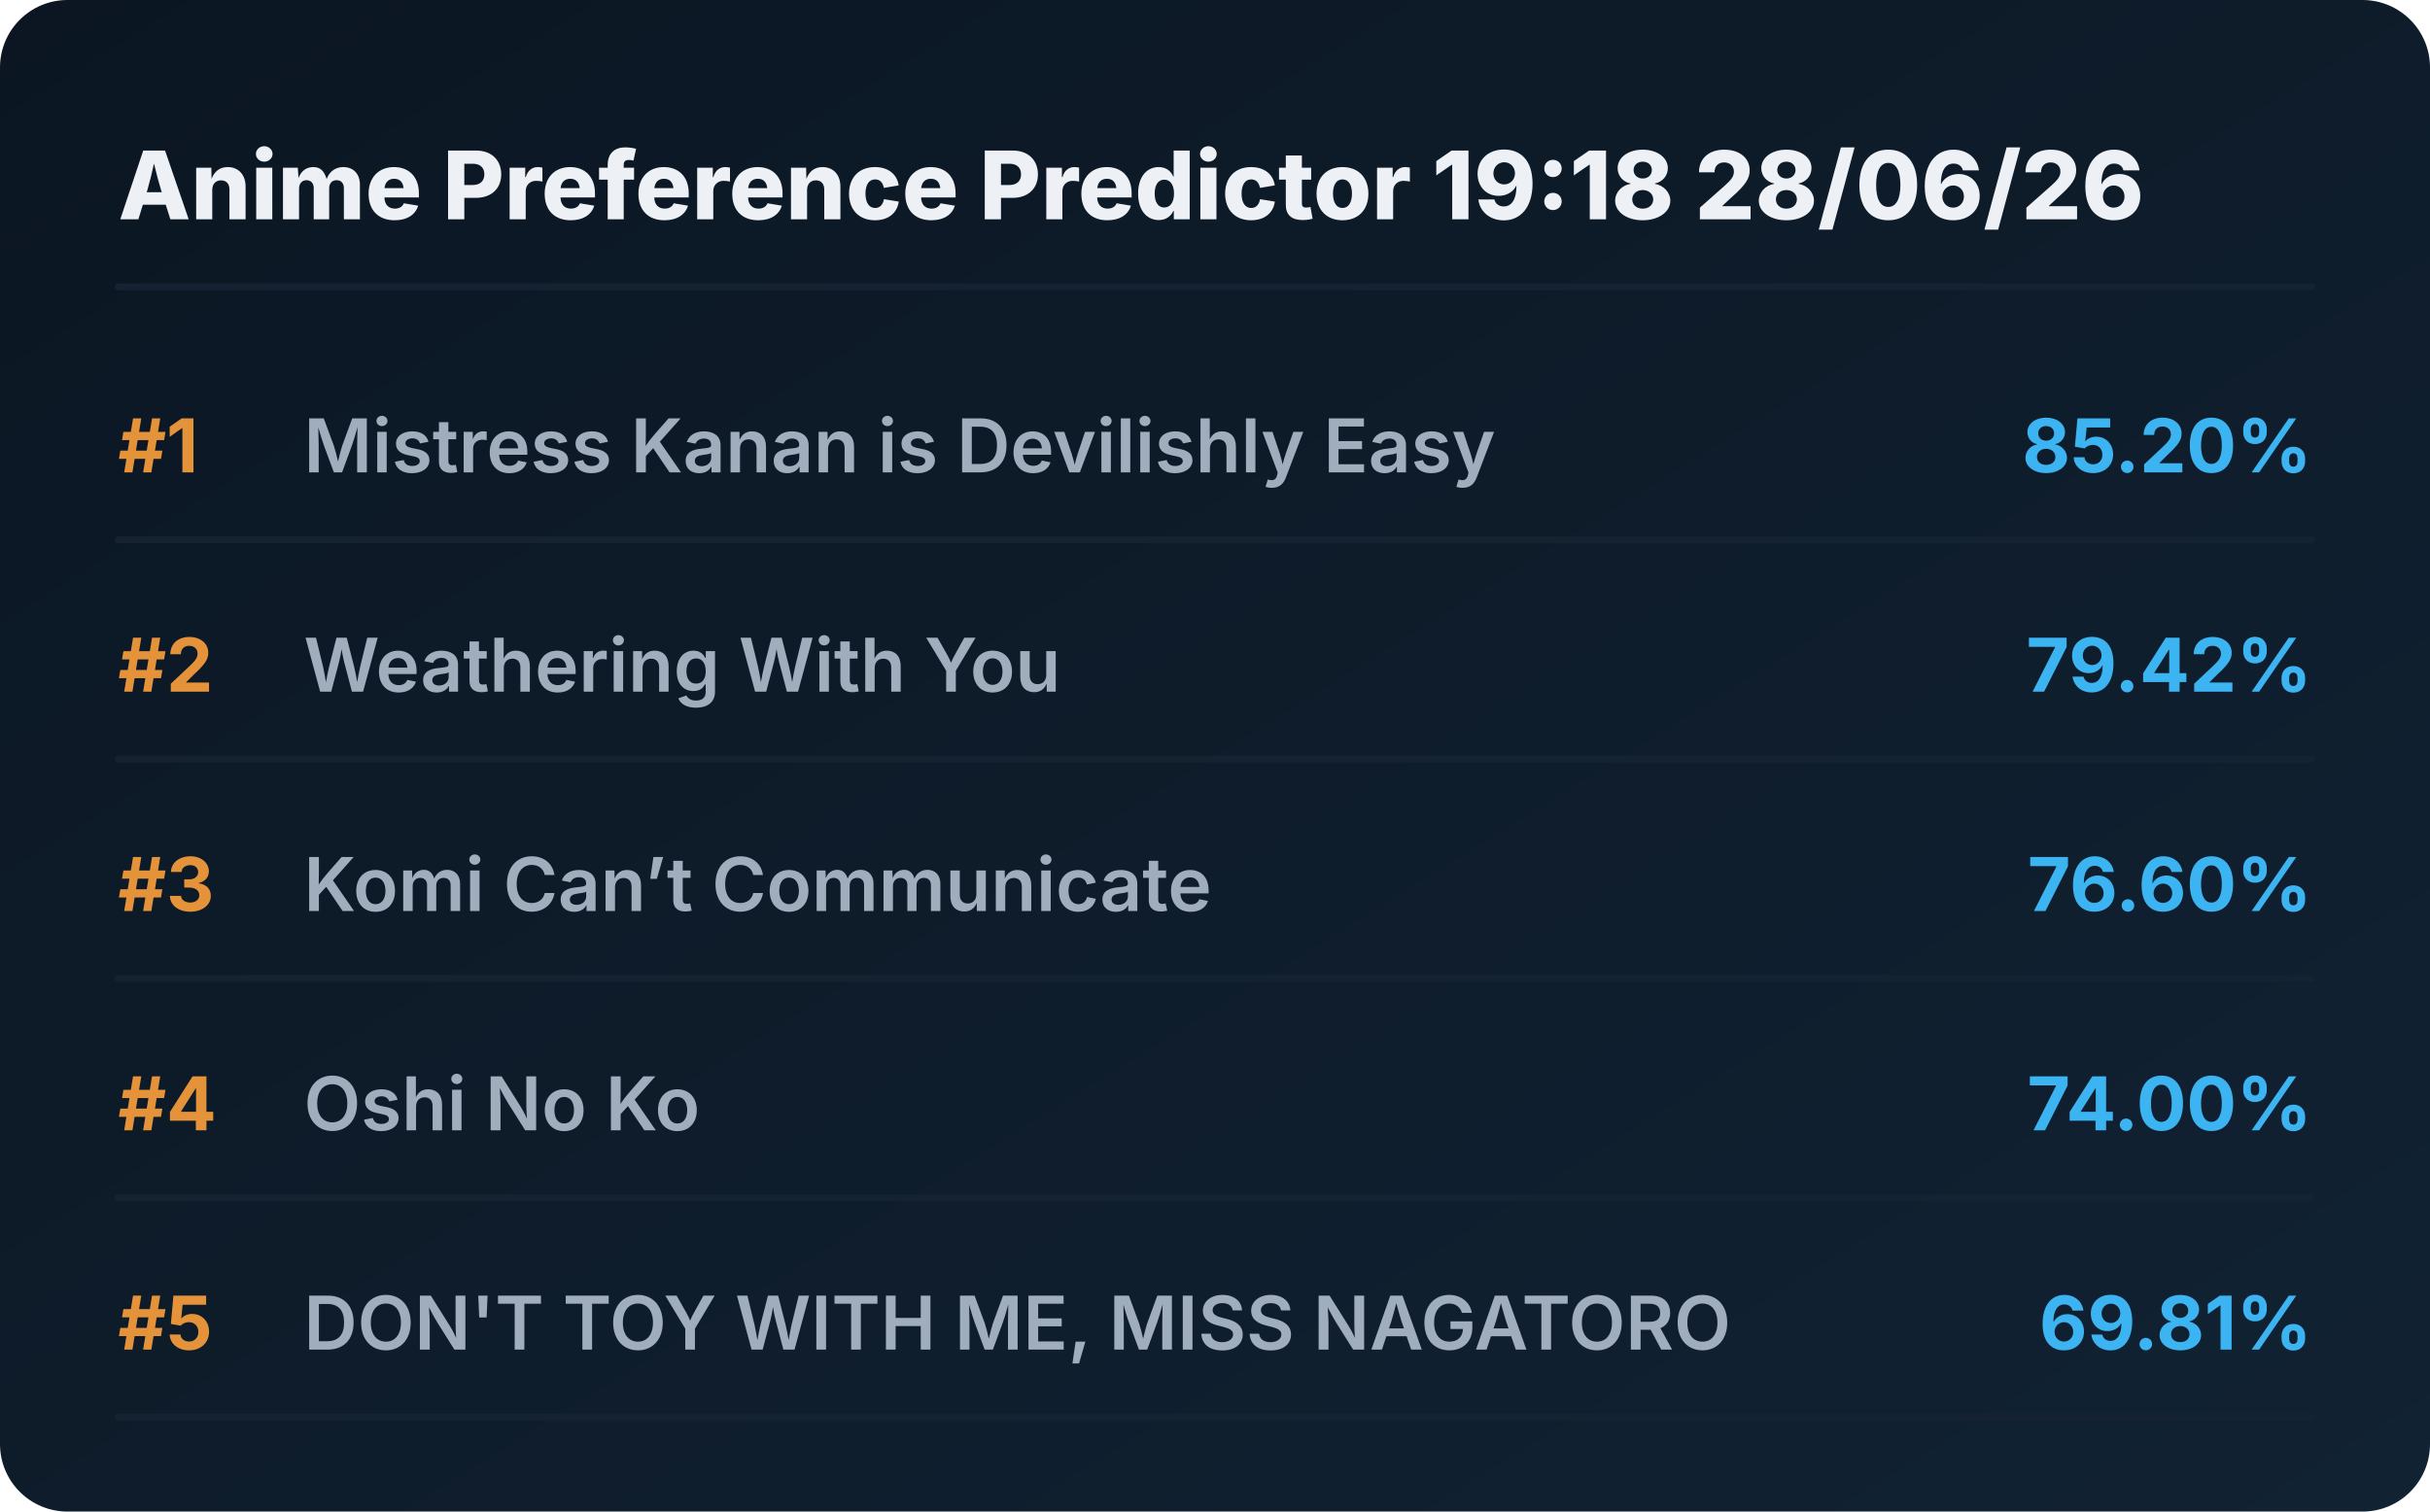
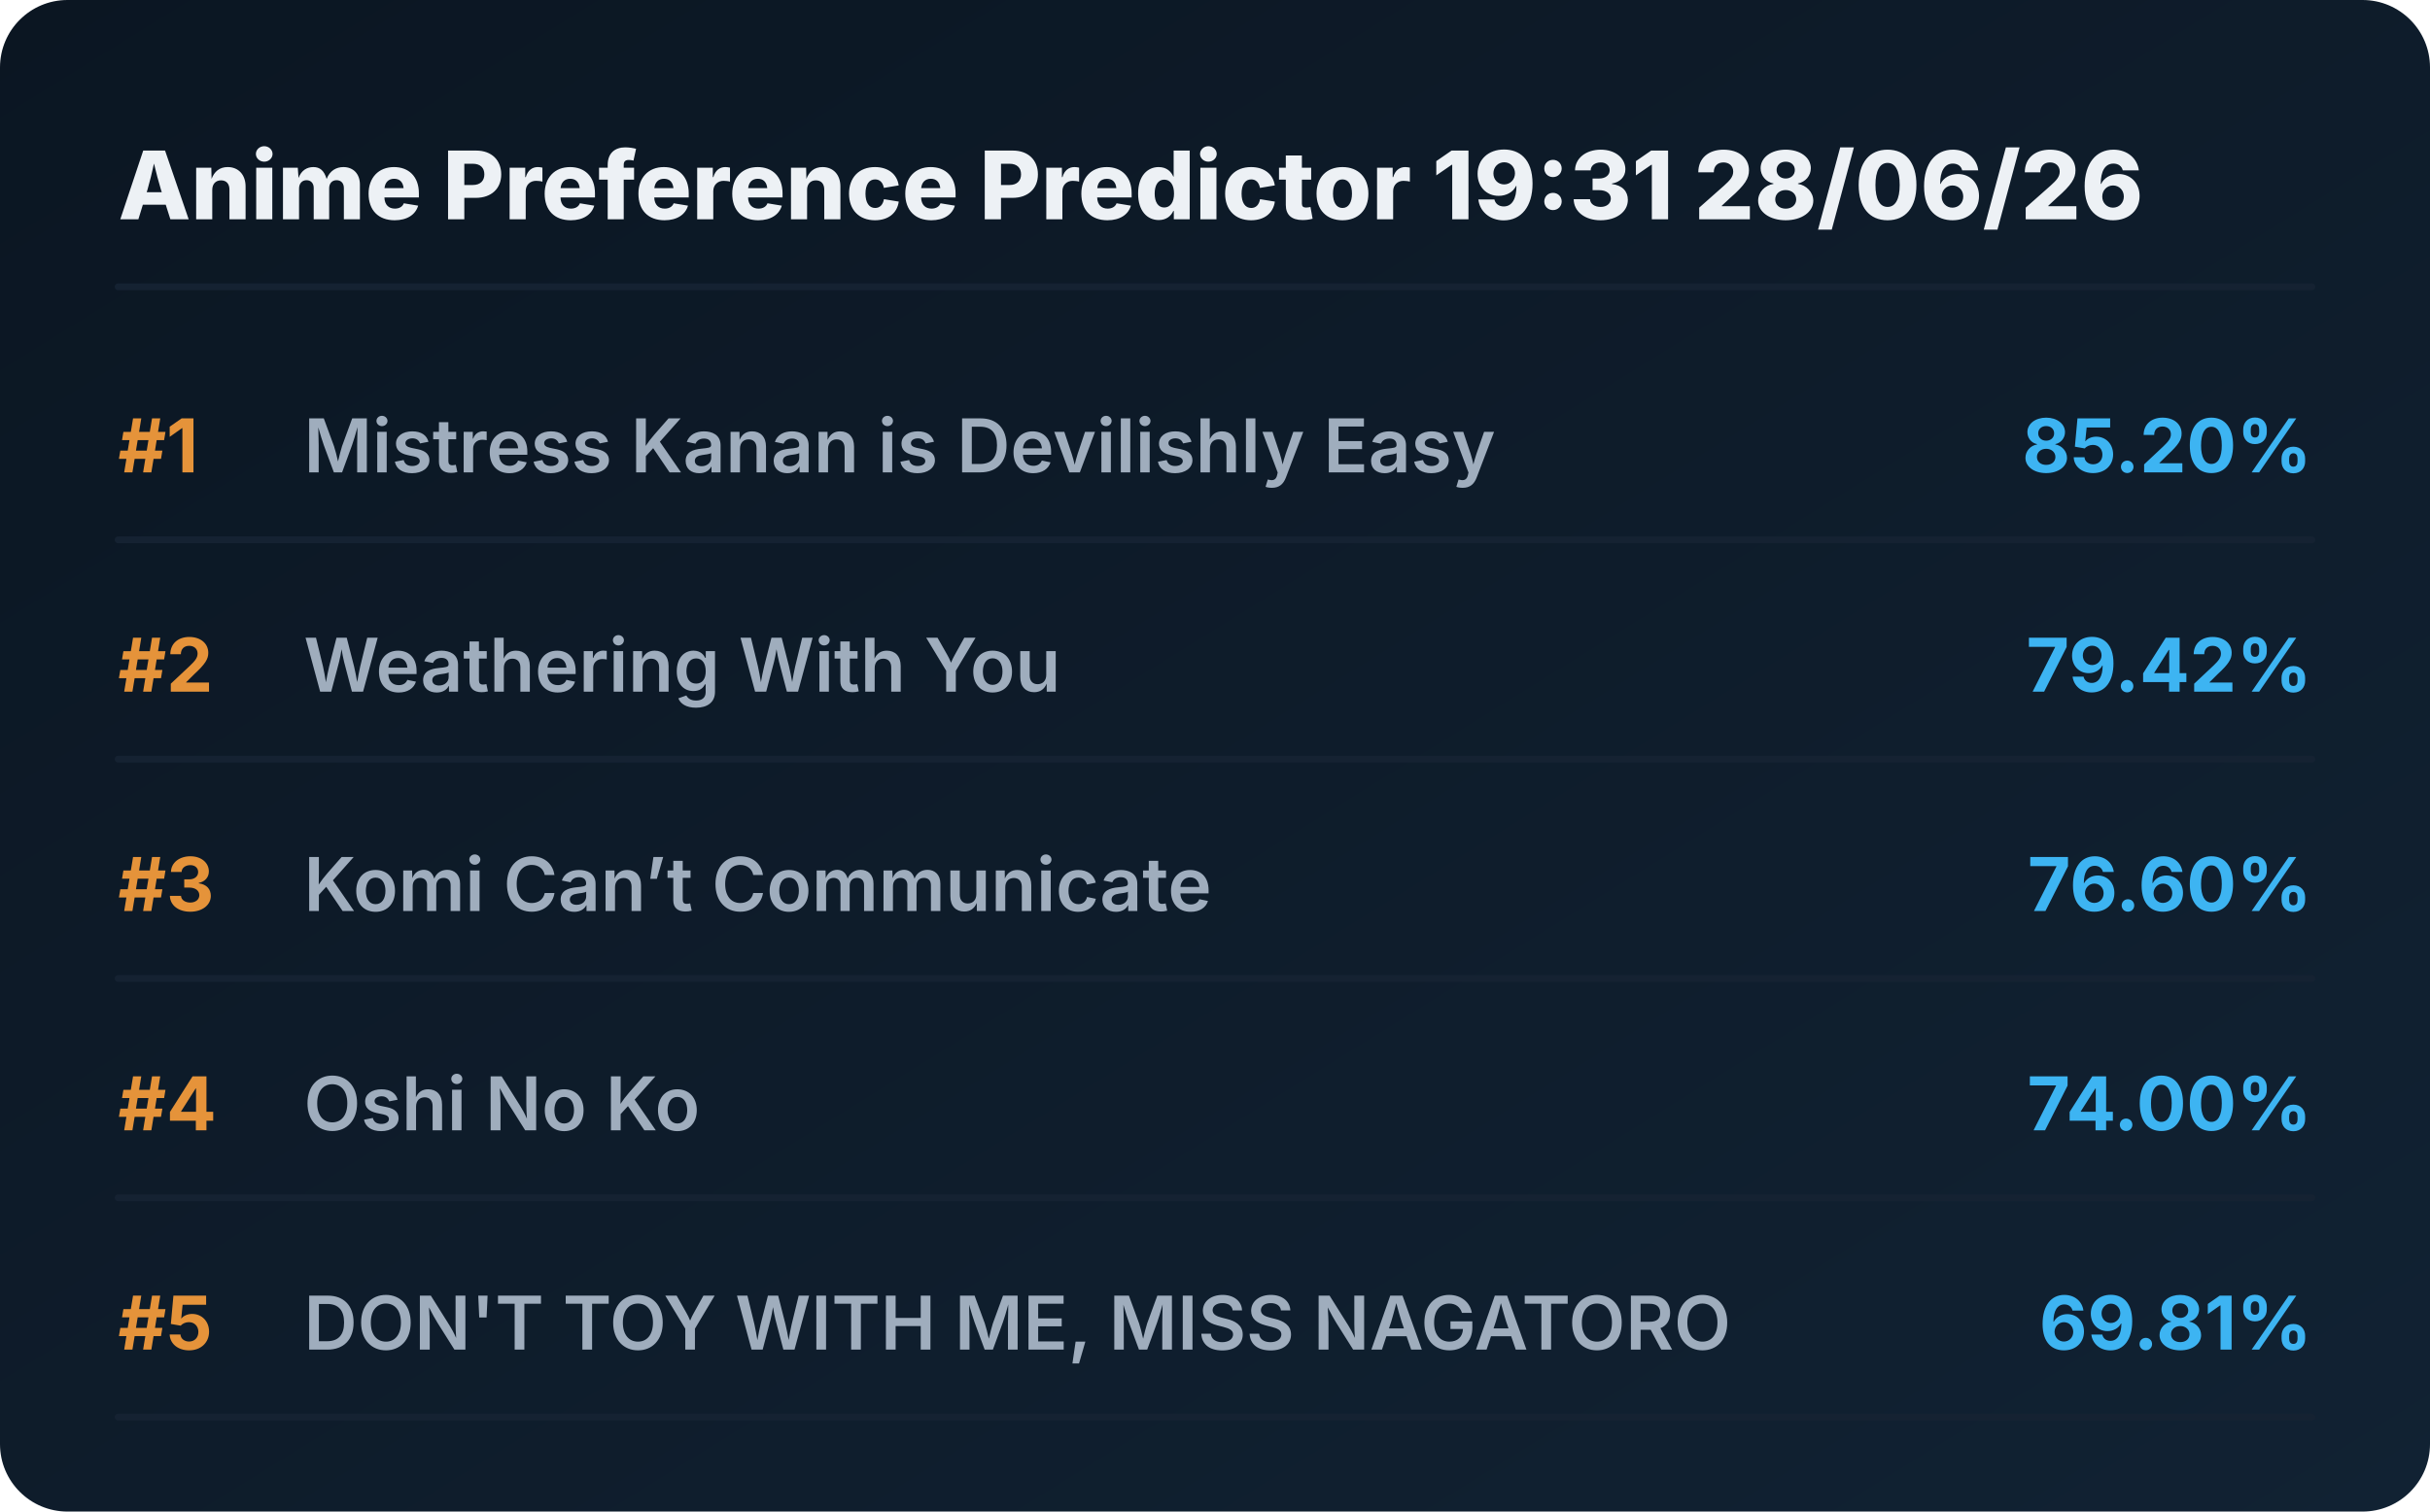
<svg xmlns="http://www.w3.org/2000/svg" viewBox="0 0 720 448" preserveAspectRatio="xMidYMid meet" style="width: 100%; height: auto; max-width: 720px;">
  <defs>
    <linearGradient id="boxGrad" x1="0%" y1="0%" x2="100%" y2="100%">
      <stop offset="0%" stop-color="#0b1622" />
      <stop offset="100%" stop-color="#112233" />
    </linearGradient>
    <clipPath id="titleClip">
      <rect x="90" y="0" width="510" height="100%" />
    </clipPath>
  </defs>
  <style>
    .bg { fill: url(#boxGrad); rx: 20px; }
    .header { font-family: 'Overpass', 'Inter', system-ui, sans-serif; font-weight: 800; font-size: 28px; fill: #edf1f5; }
    .rank { font-family: 'Overpass', 'Inter', system-ui, sans-serif; font-weight: 700; font-size: 22px; fill: #e5933a; }
    .title { font-family: 'Overpass', 'Inter', system-ui, sans-serif; font-weight: 600; font-size: 22px; fill: #9fadbd; }
    .score { font-family: 'Overpass', 'Inter', system-ui, sans-serif; font-weight: 700; font-size: 22px; fill: #3db4f2; }
    .line { stroke: #152232; stroke-width: 2; stroke-linecap: round; }
  </style>
  <rect class="bg" width="720" height="448" />
-   <text x="35" y="65" class="header">Anime Preference Predictor 19:18 28/06/26</text>
+   <text x="35" y="65" class="header">Anime Preference Predictor 19:31 28/06/26</text>
  <line x1="35" y1="85" x2="685" y2="85" class="line" />
  <g transform="translate(0, 0)">
    <text x="35" y="140" class="rank">#1</text>
    <text x="90" y="140" class="title">Mistress Kanan is Devilishly Easy</text>
    <text x="685" y="140" class="score" text-anchor="end">85.20%</text>
    <line x1="35" y1="160" x2="685" y2="160" class="line" />
  </g>
  <g transform="translate(0, 65)">
    <text x="35" y="140" class="rank">#2</text>
    <text x="90" y="140" class="title">Weathering With You</text>
    <text x="685" y="140" class="score" text-anchor="end">79.42%</text>
    <line x1="35" y1="160" x2="685" y2="160" class="line" />
  </g>
  <g transform="translate(0, 130)">
    <text x="35" y="140" class="rank">#3</text>
    <text x="90" y="140" class="title">Komi Can’t Communicate</text>
    <text x="685" y="140" class="score" text-anchor="end">76.60%</text>
    <line x1="35" y1="160" x2="685" y2="160" class="line" />
  </g>
  <g transform="translate(0, 195)">
    <text x="35" y="140" class="rank">#4</text>
    <text x="90" y="140" class="title">Oshi No Ko</text>
    <text x="685" y="140" class="score" text-anchor="end">74.00%</text>
    <line x1="35" y1="160" x2="685" y2="160" class="line" />
  </g>
  <g transform="translate(0, 260)">
    <text x="35" y="140" class="rank">#5</text>
    <text x="90" y="140" class="title">DON'T TOY WITH ME, MISS NAGATORO</text>
    <text x="685" y="140" class="score" text-anchor="end">69.81%</text>
    <line x1="35" y1="160" x2="685" y2="160" class="line" />
  </g>
</svg>
